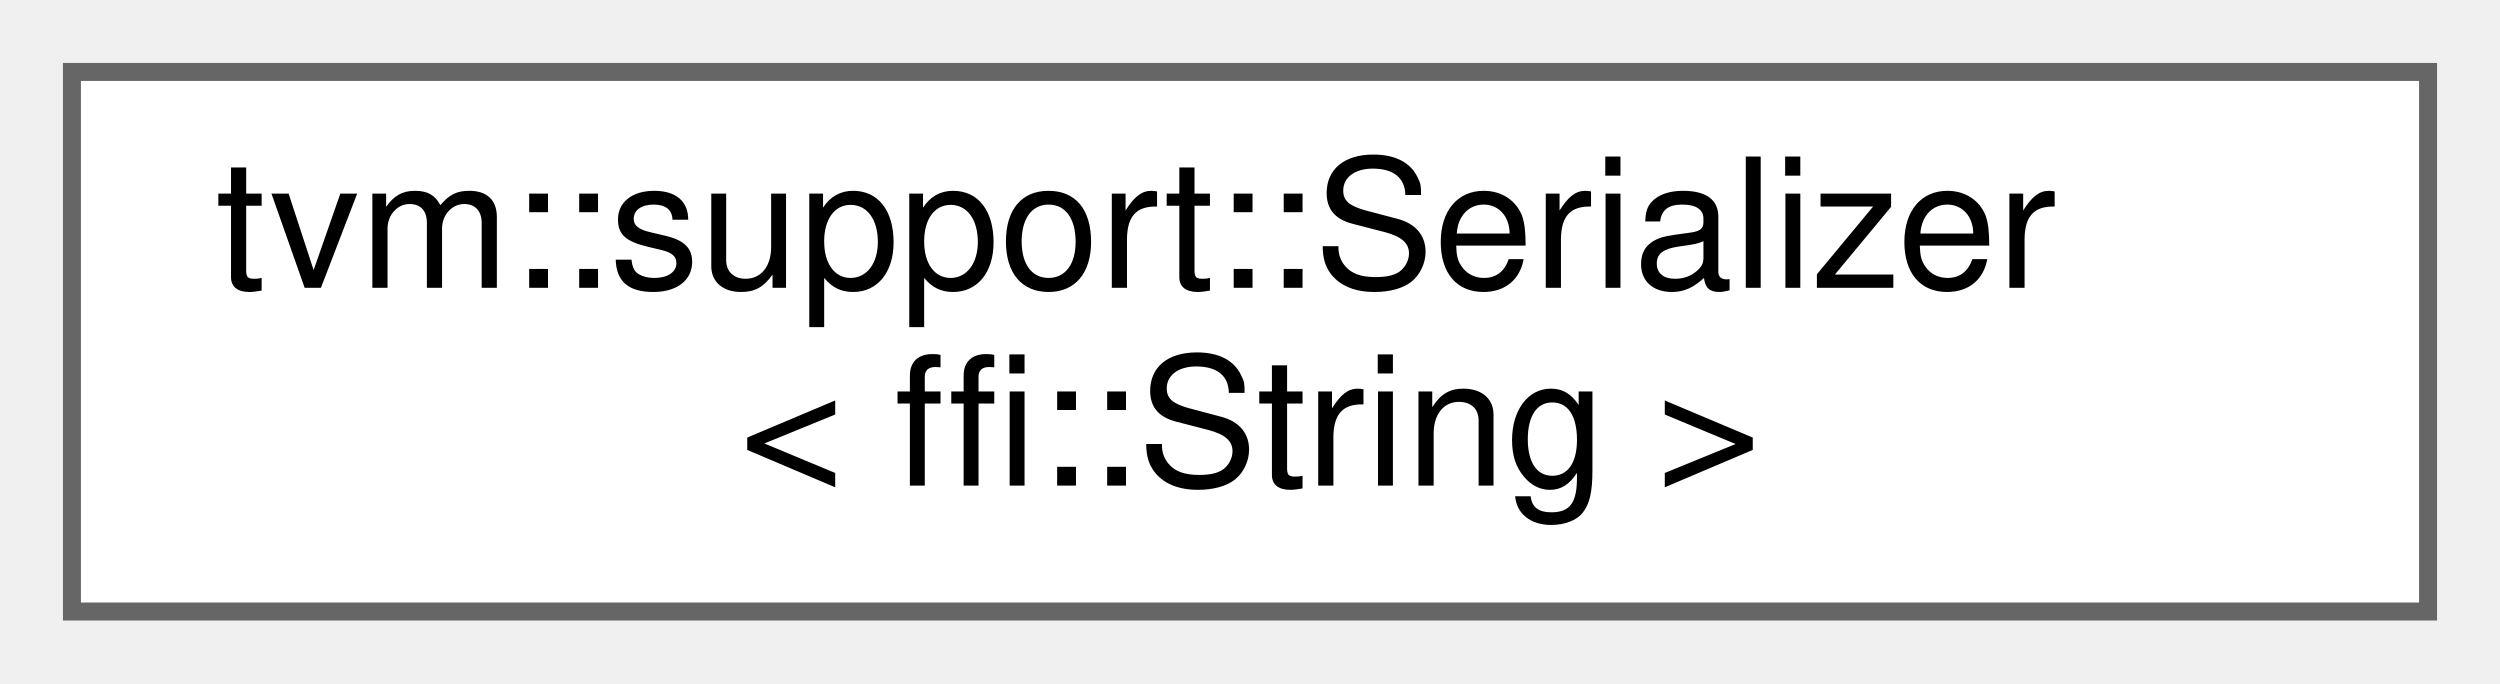
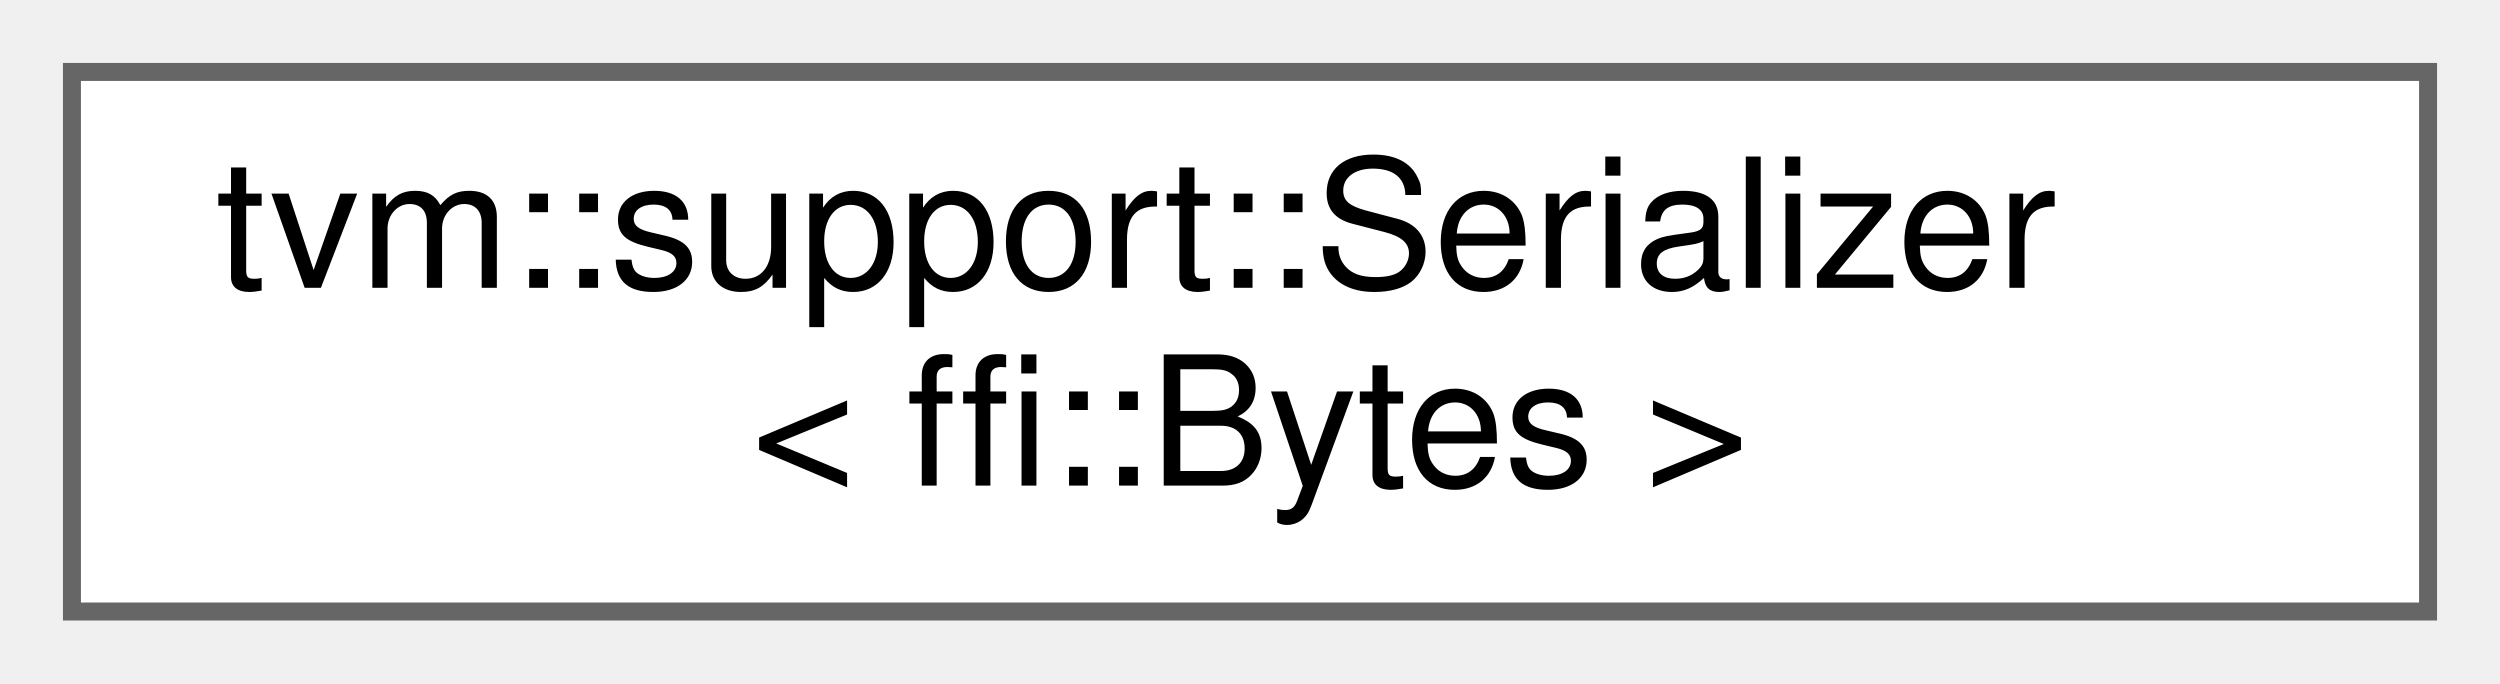
<svg xmlns="http://www.w3.org/2000/svg" xmlns:xlink="http://www.w3.org/1999/xlink" width="139pt" height="38pt" viewBox="0.00 0.00 139.00 38.00">
  <g id="graph0" class="graph" transform="scale(1 1) rotate(0) translate(4 34)">
    <g id="Node000000" class="node">
      <g id="a_Node000000">
-         <a xlink:href="structtvm_1_1support_1_1Serializer_3_01ffi_1_1String_01_4.html" target="_top" xlink:title=" ">
+         <a xlink:href="structtvm_1_1support_1_1Serializer_3_01ffi_1_1Bytes_01_4.html" target="_top" xlink:title=" ">
          <polygon fill="white" stroke="#666666" points="131,-30 0,-30 0,0 131,0 131,-30" />
          <text text-anchor="start" x="8" y="-18" font-family="Helvetica,sans-Serif" font-size="10.00">tvm::support::Serializer</text>
-           <text text-anchor="middle" x="65.5" y="-7" font-family="Helvetica,sans-Serif" font-size="10.00">&lt; ffi::String &gt;</text>
+           <text text-anchor="middle" x="65.5" y="-7" font-family="Helvetica,sans-Serif" font-size="10.00">&lt; ffi::Bytes &gt;</text>
        </a>
      </g>
    </g>
  </g>
</svg>
